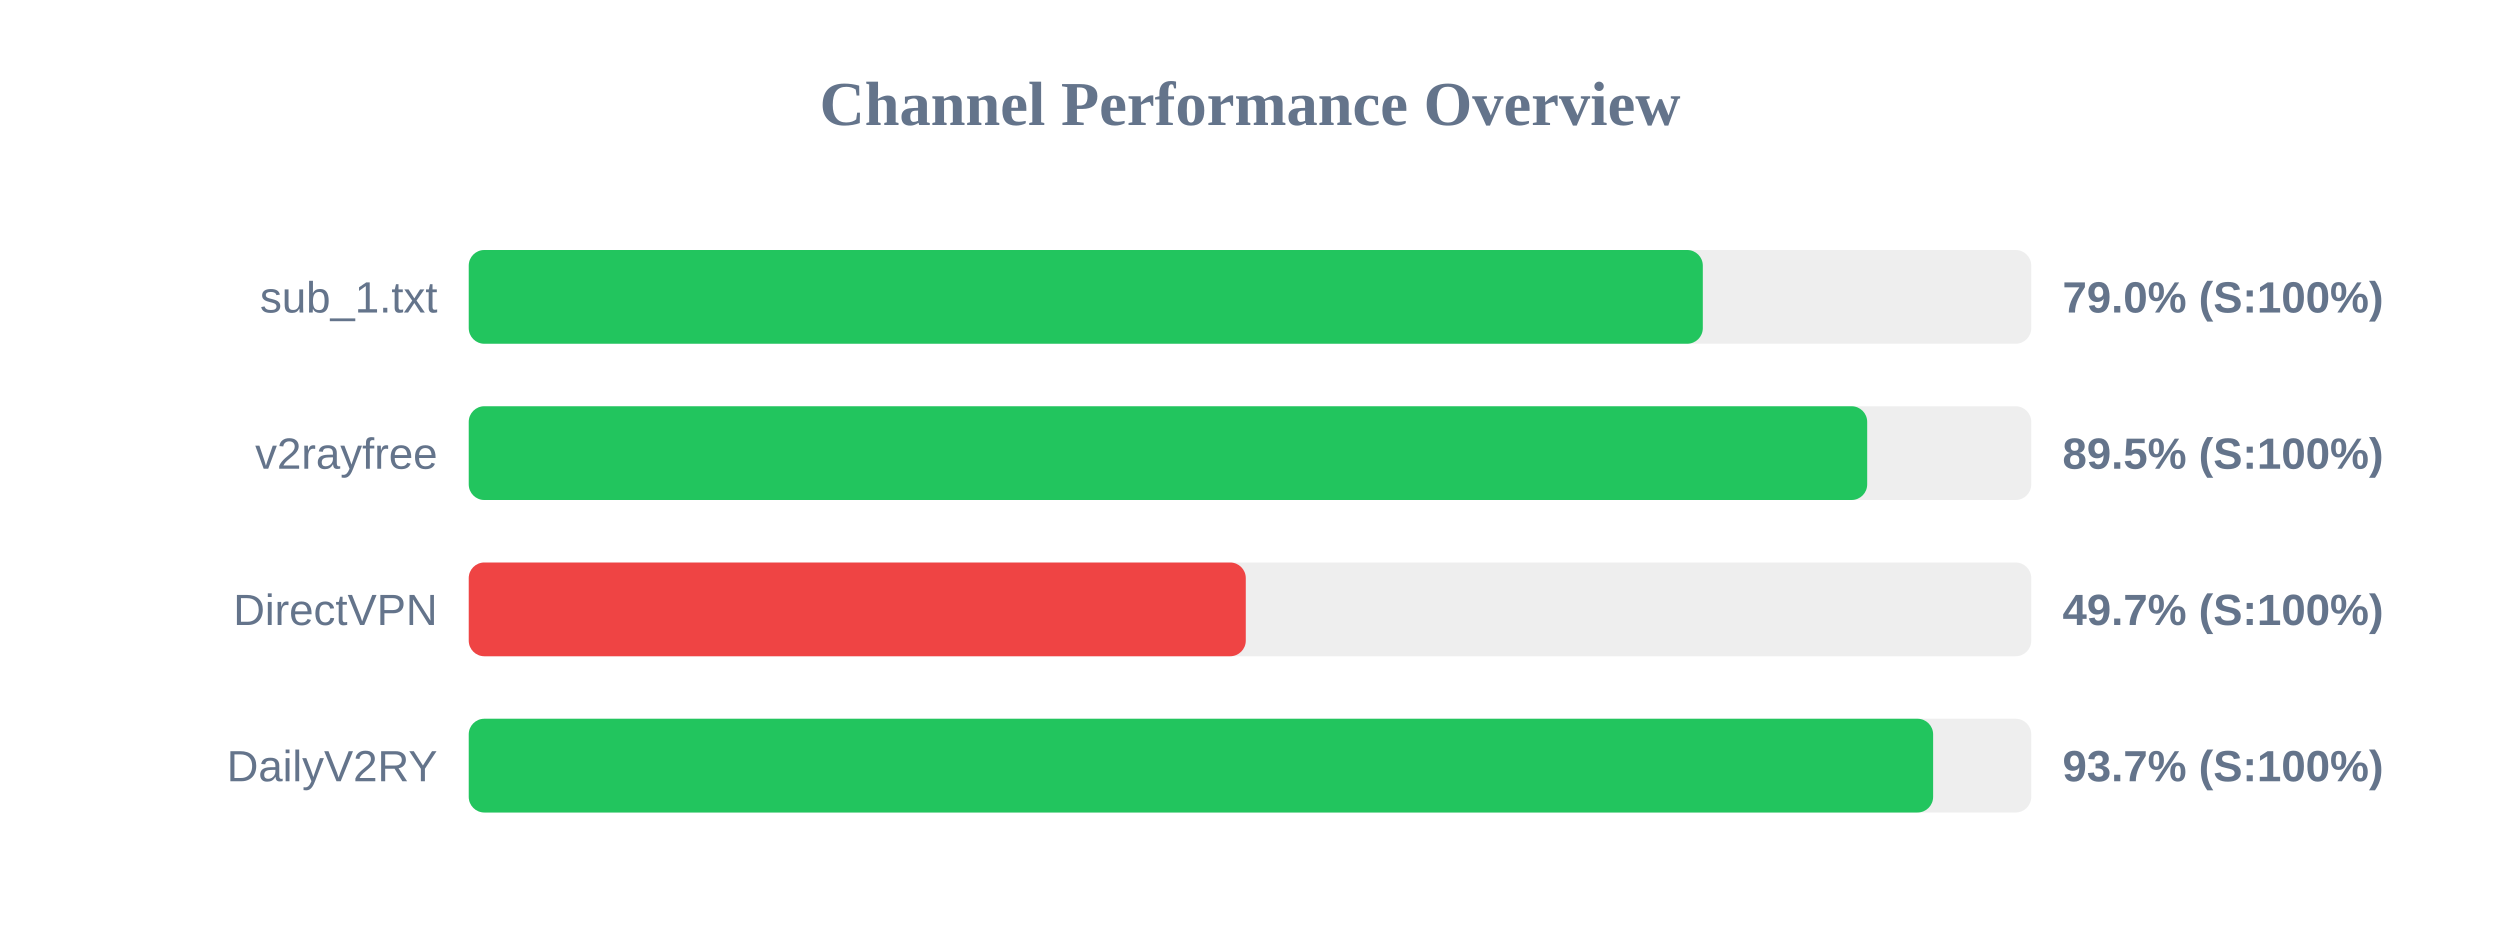
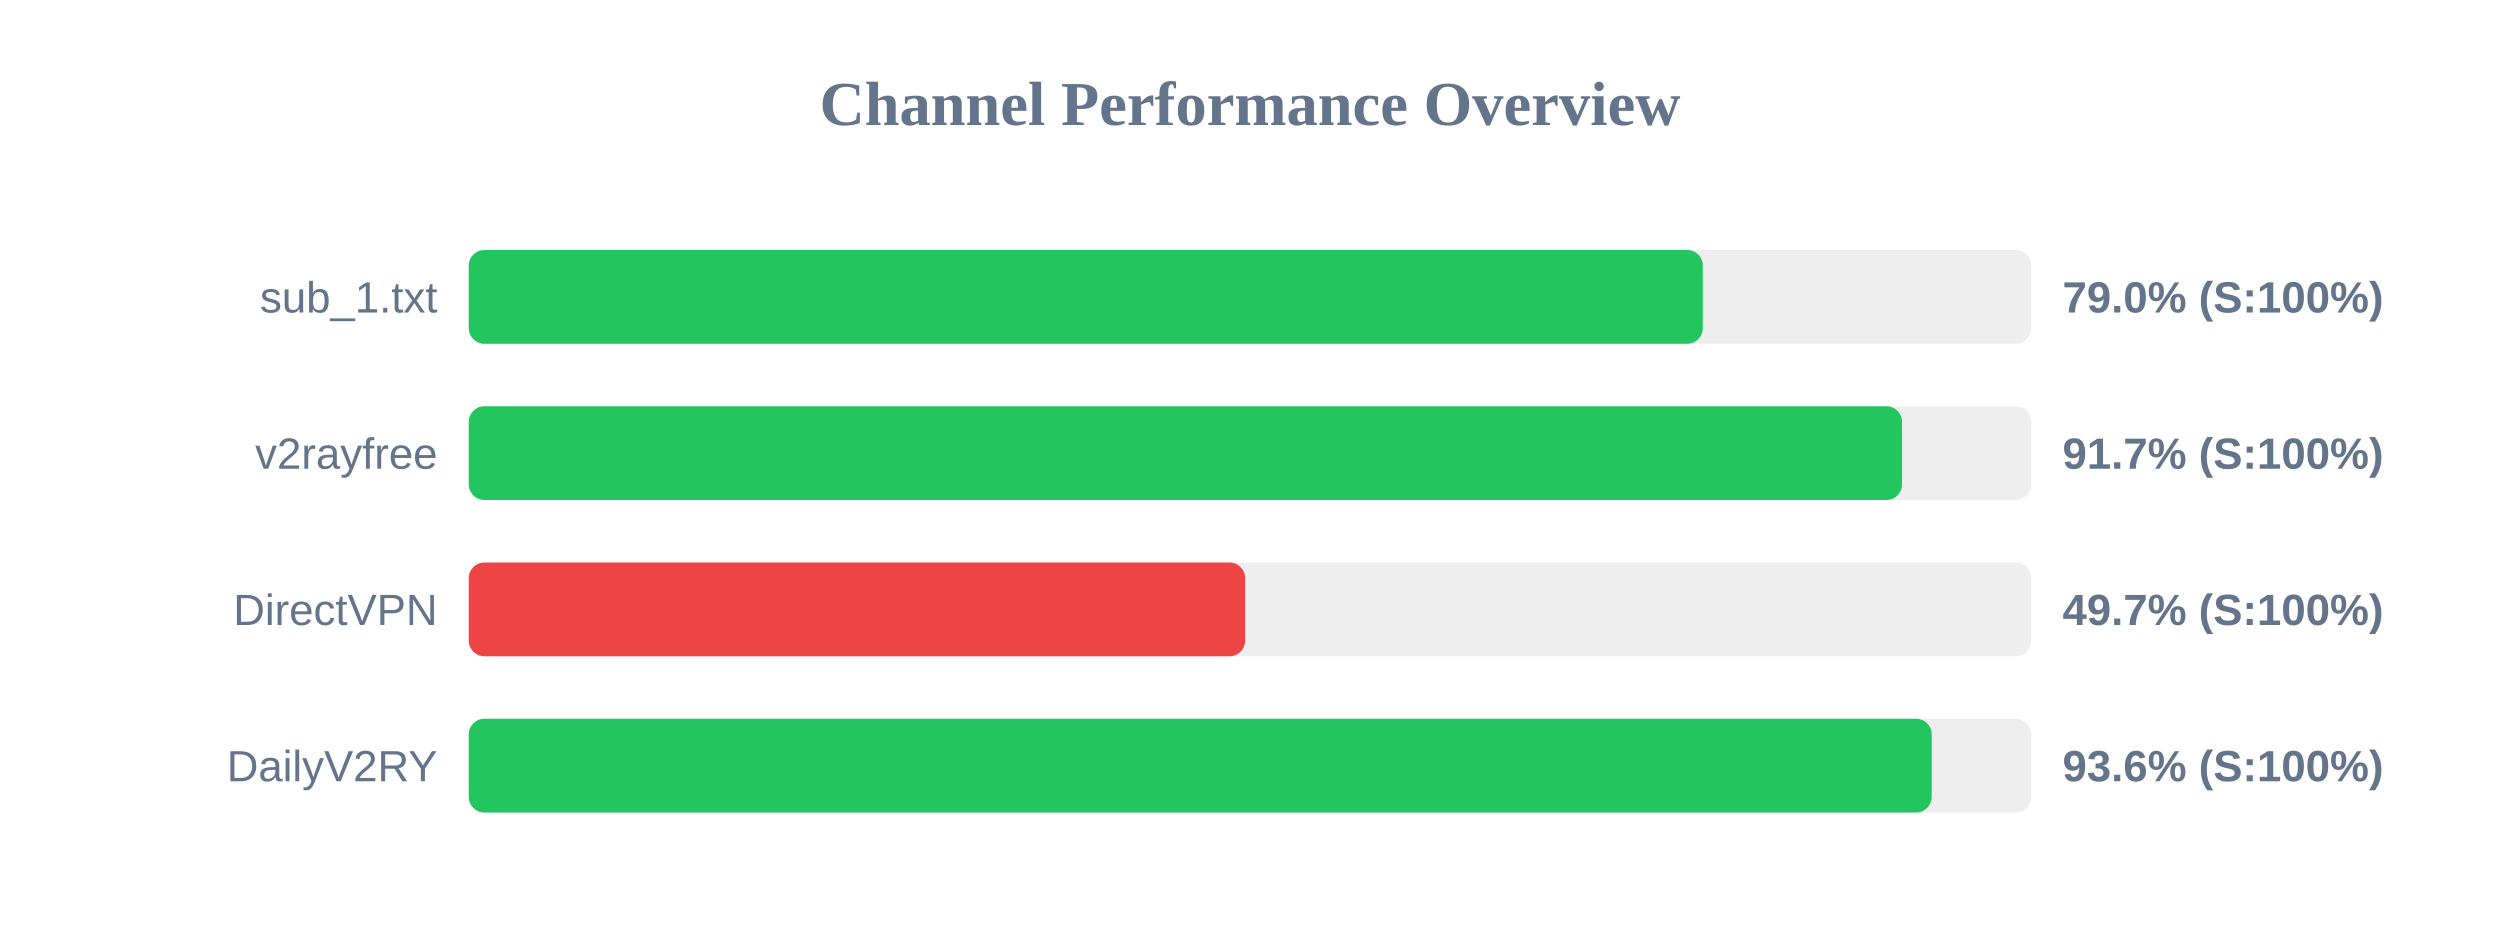
<svg xmlns="http://www.w3.org/2000/svg" width="800" height="300" version="1.1">
  <style>
        .row { font: 14px Arial; fill: #64748b; }
        .score { font: bold 14px Arial; fill: #64748b; }
    </style>
  <text x="400" y="40" text-anchor="middle" font-size="20px" font-weight="bold" fill="#64748b">Channel Performance Overview</text>
  <rect x="150" y="80" width="500" height="30" fill="#eee" rx="5" />
  <rect x="150" y="80" width="394.9" height="30" fill="#22c55e" rx="5" />
  <text x="140" y="100" text-anchor="end" class="row">sub_1.txt</text>
  <text x="660" y="100" text-anchor="start" class="score">79.0% (S:100%)</text>
  <rect x="150" y="130" width="500" height="30" fill="#eee" rx="5" />
-   <rect x="150" y="130" width="447.5" height="30" fill="#22c55e" rx="5" />
+   <rect x="150" y="130" width="458.65" height="30" fill="#22c55e" rx="5" />
  <text x="140" y="150" text-anchor="end" class="row">v2rayfree</text>
-   <text x="660" y="150" text-anchor="start" class="score">89.5% (S:100%)</text>
+   <text x="660" y="150" text-anchor="start" class="score">91.7% (S:100%)</text>
  <rect x="150" y="180" width="500" height="30" fill="#eee" rx="5" />
-   <rect x="150" y="180" width="248.65" height="30" fill="#ef4444" rx="5" />
+   <rect x="150" y="180" width="248.45" height="30" fill="#ef4444" rx="5" />
  <text x="140" y="200" text-anchor="end" class="row">DirectVPN</text>
  <text x="660" y="200" text-anchor="start" class="score">49.7% (S:100%)</text>
  <rect x="150" y="230" width="500" height="30" fill="#eee" rx="5" />
-   <rect x="150" y="230" width="468.6" height="30" fill="#22c55e" rx="5" />
+   <rect x="150" y="230" width="468.15" height="30" fill="#22c55e" rx="5" />
  <text x="140" y="250" text-anchor="end" class="row">DailyV2RY</text>
-   <text x="660" y="250" text-anchor="start" class="score">93.7% (S:100%)</text>
+   <text x="660" y="250" text-anchor="start" class="score">93.6% (S:100%)</text>
</svg>
